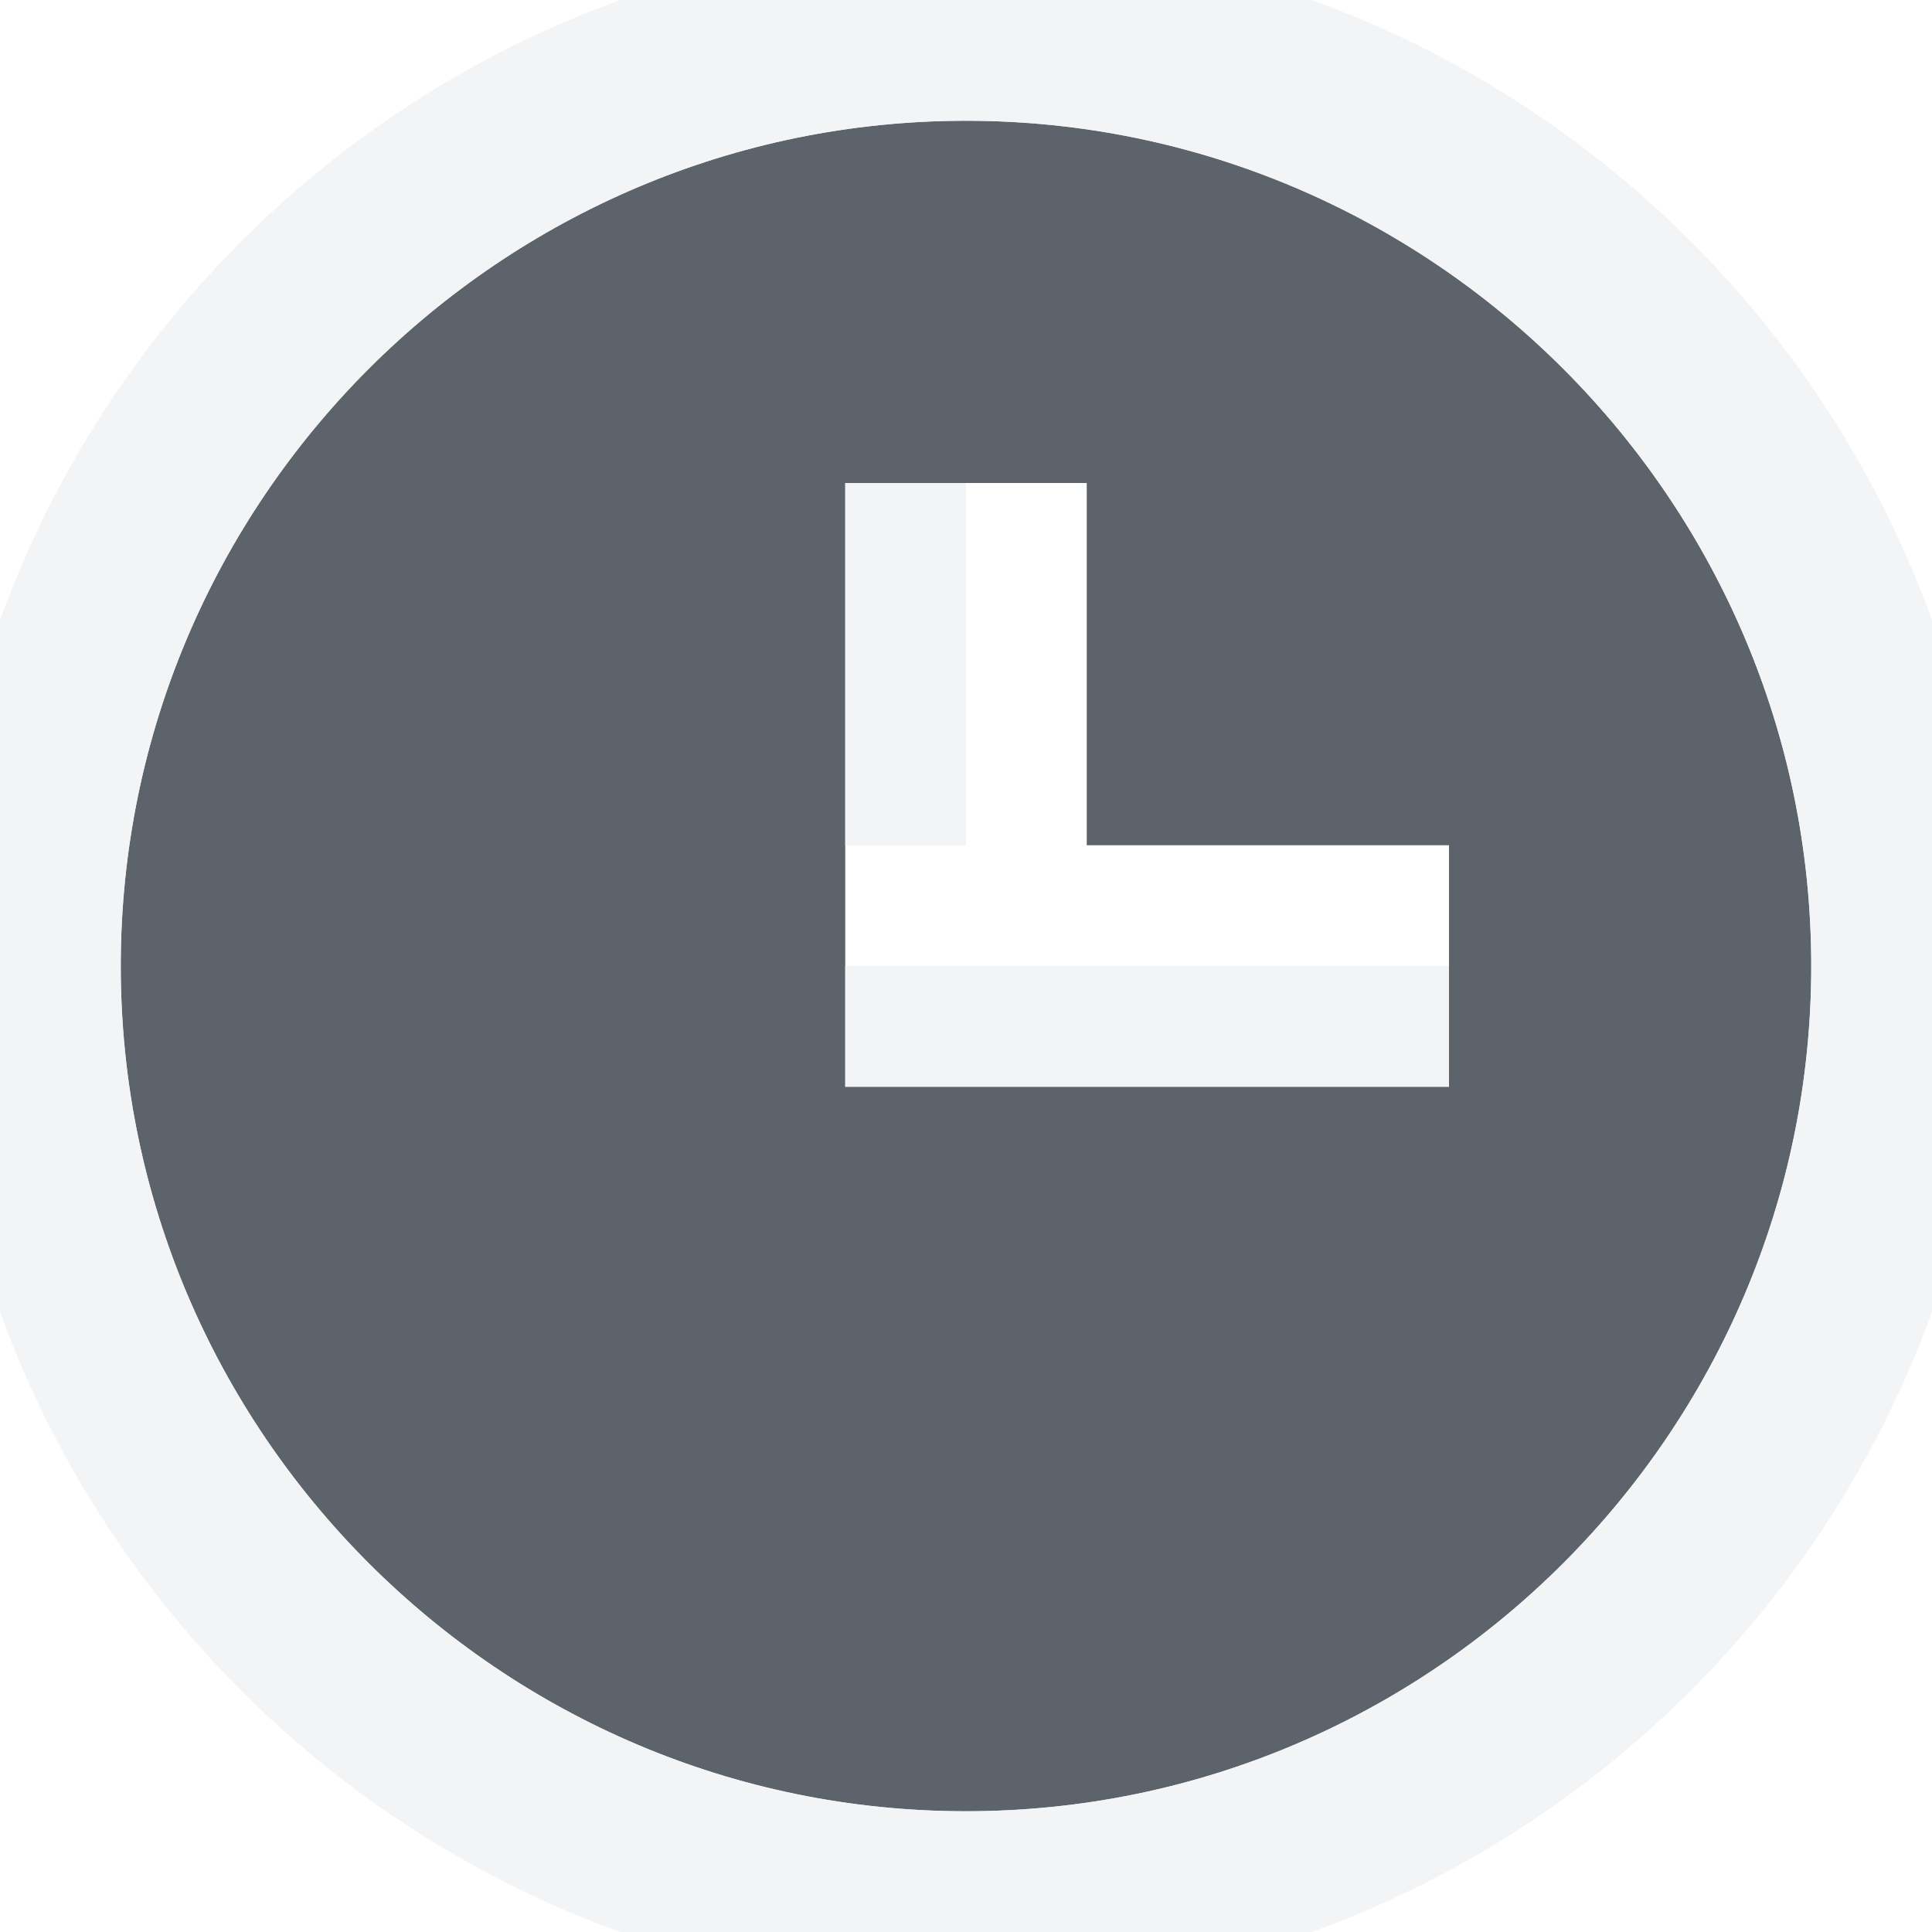
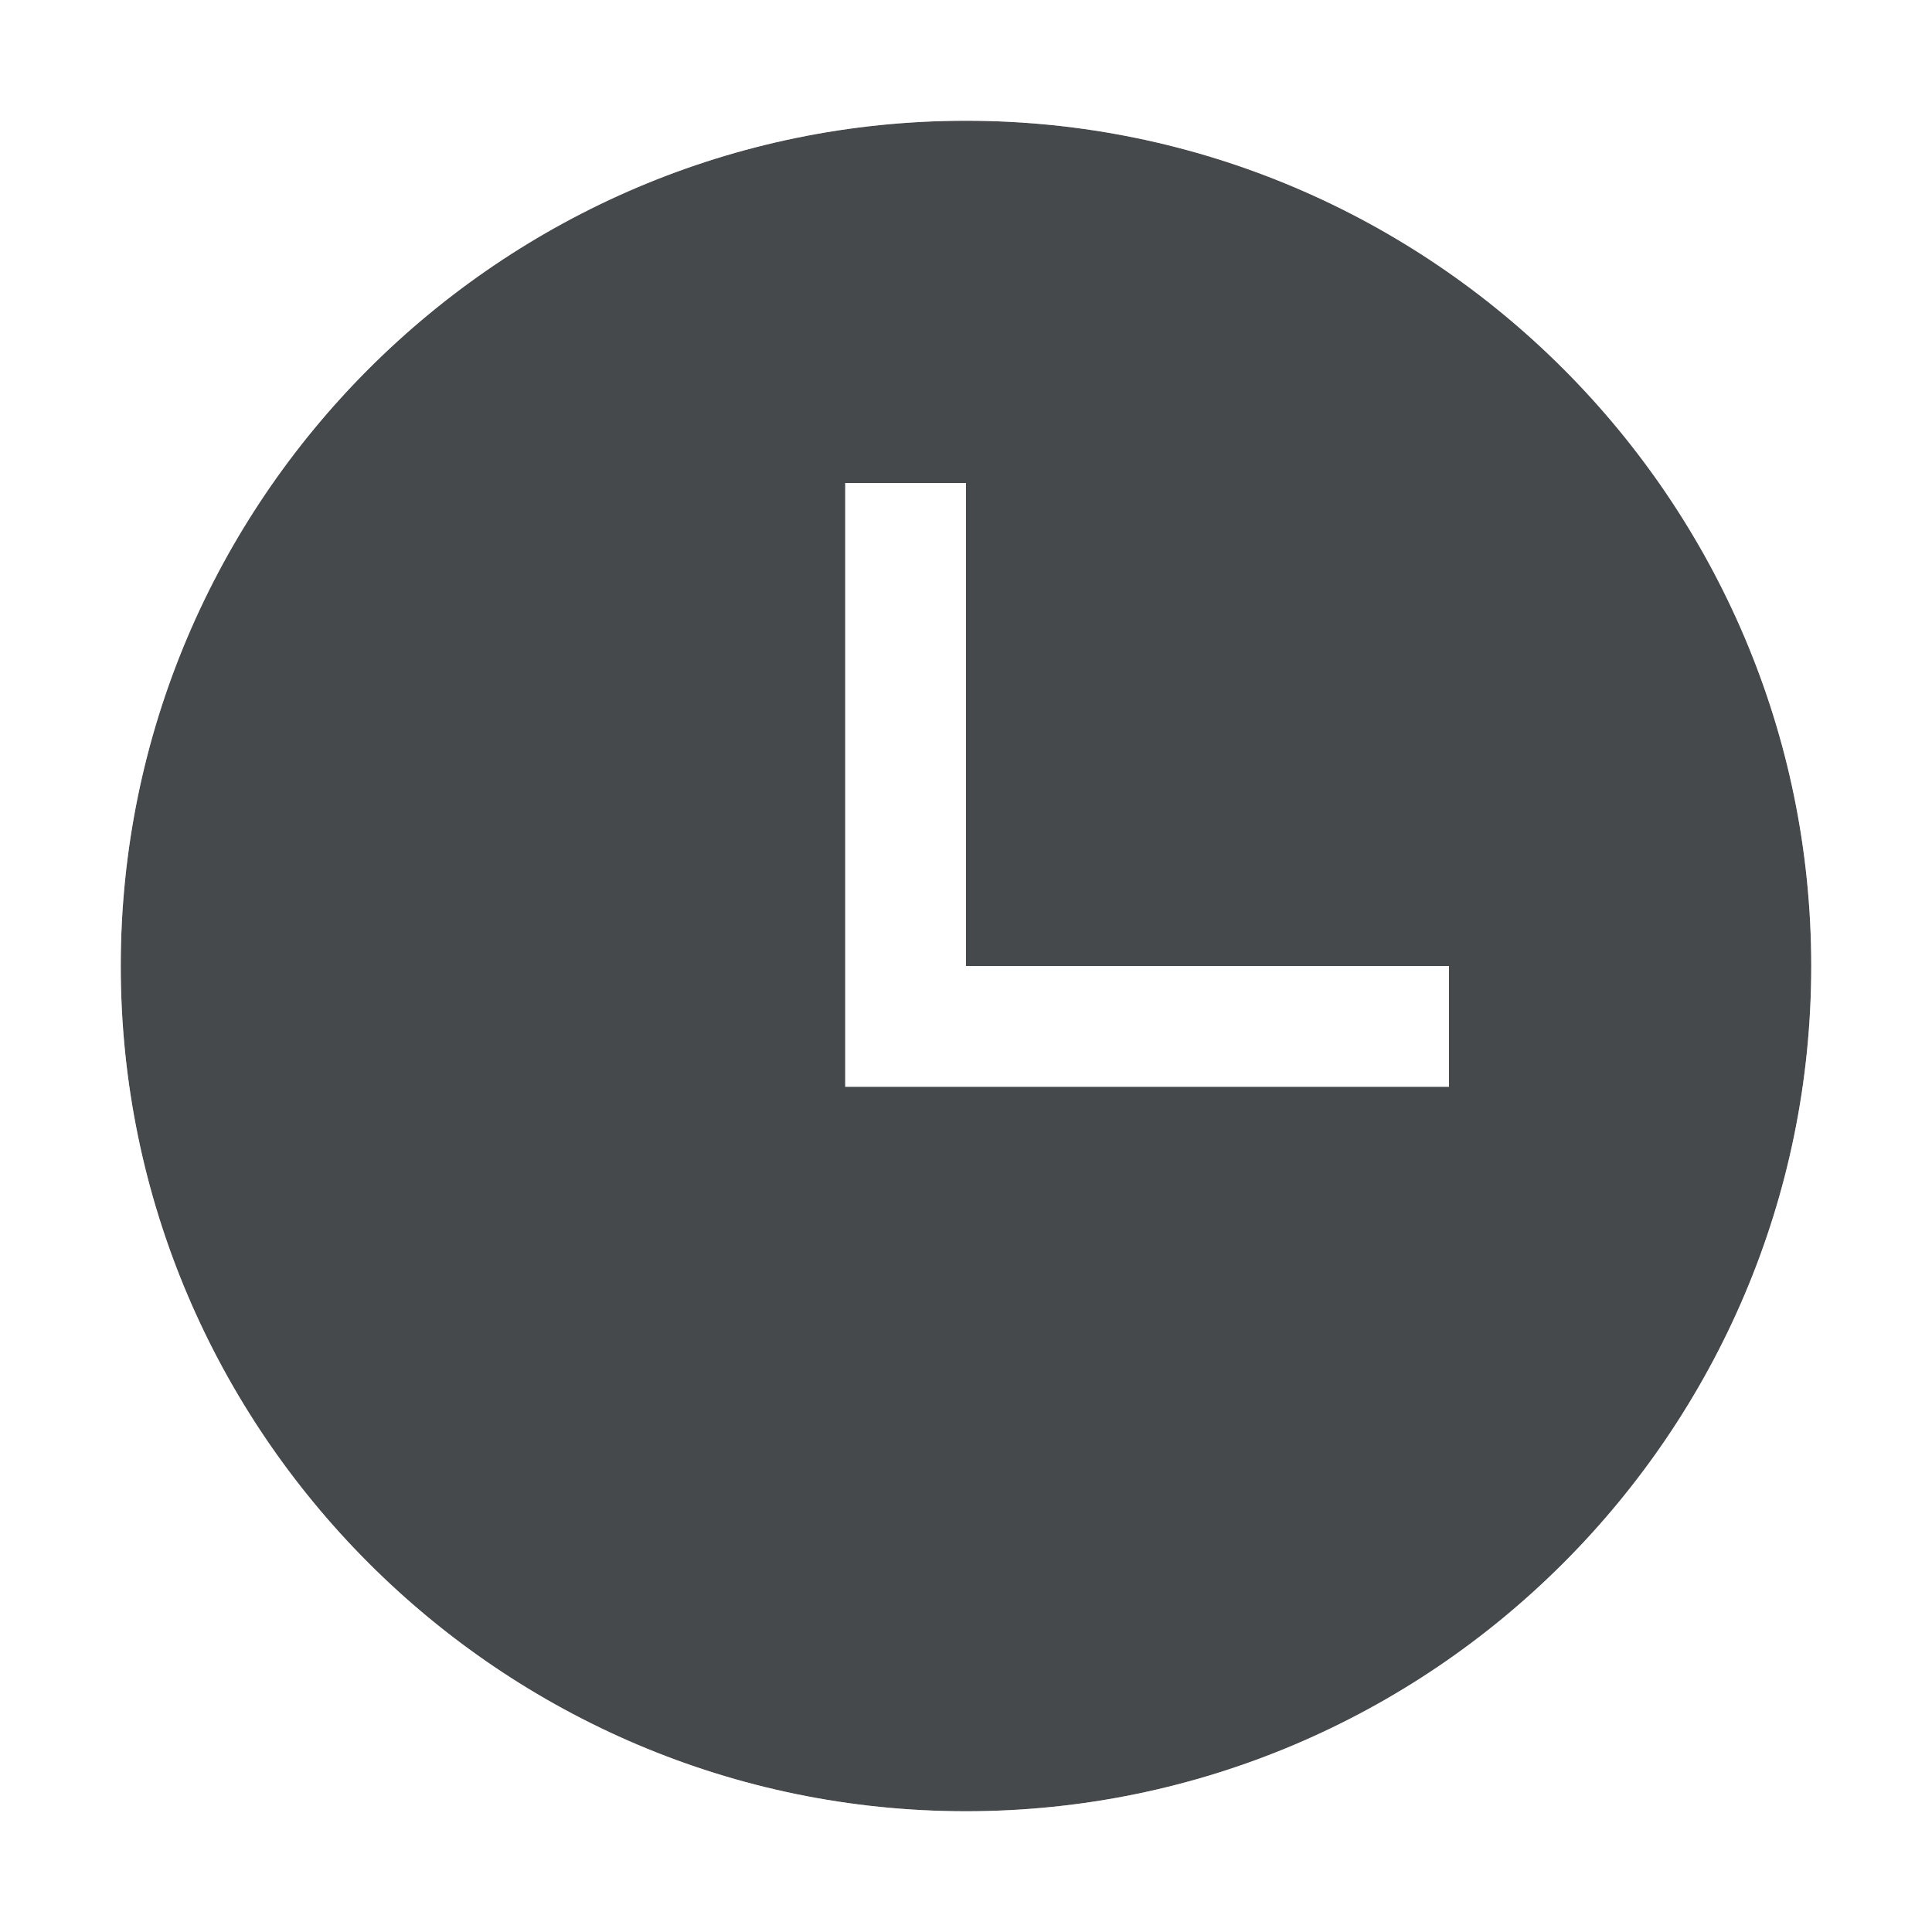
- <svg xmlns="http://www.w3.org/2000/svg" width="16" height="16" id="svg27665" version="1.1">
-   <defs id="defs27667" />
-   <g id="layer1" transform="translate(3364.417,-2100.719)">
-     <path id="path2997" d="m -3356.417,2101.719 c -3.856,0 -7,3.144 -7,7 0,3.856 3.144,7 7,7 3.856,0 7,-3.144 7,-7 0,-3.856 -3.144,-7 -7,-7 z m -1,3 2,0 0,3 3,0 0,2 -5,0 z" style="font-size:medium;font-style:normal;font-variant:normal;font-weight:normal;font-stretch:normal;text-indent:0;text-align:start;text-decoration:none;line-height:normal;letter-spacing:normal;word-spacing:normal;text-transform:none;direction:ltr;block-progression:tb;writing-mode:lr-tb;text-anchor:start;baseline-shift:baseline;color:#000000;fill:#27303a;fill-opacity:0.753;stroke:none;stroke-width:2.286;marker:none;visibility:visible;display:inline;overflow:visible;enable-background:accumulate;font-family:Sans;-inkscape-font-specification:Sans" />
-     <path style="font-size:medium;font-style:normal;font-variant:normal;font-weight:normal;font-stretch:normal;text-indent:0;text-align:start;text-decoration:none;line-height:normal;letter-spacing:normal;word-spacing:normal;text-transform:none;direction:ltr;block-progression:tb;writing-mode:lr-tb;text-anchor:start;baseline-shift:baseline;color:#000000;fill:#f1f3f5;fill-opacity:0.903;fill-rule:nonzero;stroke:none;stroke-width:2;marker:none;visibility:visible;display:inline;overflow:visible;enable-background:accumulate;font-family:Sans;-inkscape-font-specification:Sans" d="m 8,-0.5 c -4.671,0 -8.5,3.829 -8.5,8.5 0,4.671 3.829,8.5 8.5,8.5 4.671,0 8.5,-3.829 8.5,-8.5 0,-4.671 -3.829,-8.5 -8.5,-8.5 z M 8,1 c 3.856,0 7,3.144 7,7 0,3.856 -3.144,7 -7,7 C 4.144,15 1,11.856 1,8 1,4.144 4.144,1 8,1 z M 7,4 7,7 8,7 8,4 z m 0,4 0,1 5,0 0,-1 z" transform="translate(-3364.417,2100.719)" id="path3019" />
-   </g>
+ <svg xmlns="http://www.w3.org/2000/svg" id="c" width="16" height="16" version="1.1">
+   <defs>
+     <style id="current-color-scheme" type="text/css">.ColorScheme-Text {color:#090d11;}.ColorScheme-Background{color:#ffffff;}</style>
+   </defs>
+   <path id="b" d="m8 1c-3.856 0-7 3.144-7 7s3.144 7 7 7 7-3.144 7-7-3.144-7-7-7zm-1 3h1v4h4v1h-5z" style="fill-opacity:.75;fill:currentColor" class="ColorScheme-Text" />
+   <path id="d" d="m8 0c-4.399 0-8 3.601-8 8 0 4.399 3.601 8 8 8s8-3.601 8-8c0-4.399-3.601-8-8-8zm0 1c3.856 0 7 3.144 7 7s-3.144 7-7 7-7-3.144-7-7 3.144-7 7-7zm-1 3v5h5v-1h-4v-4z" style="fill-opacity:.5;fill:currentColor" class="ColorScheme-Background" />
</svg>
